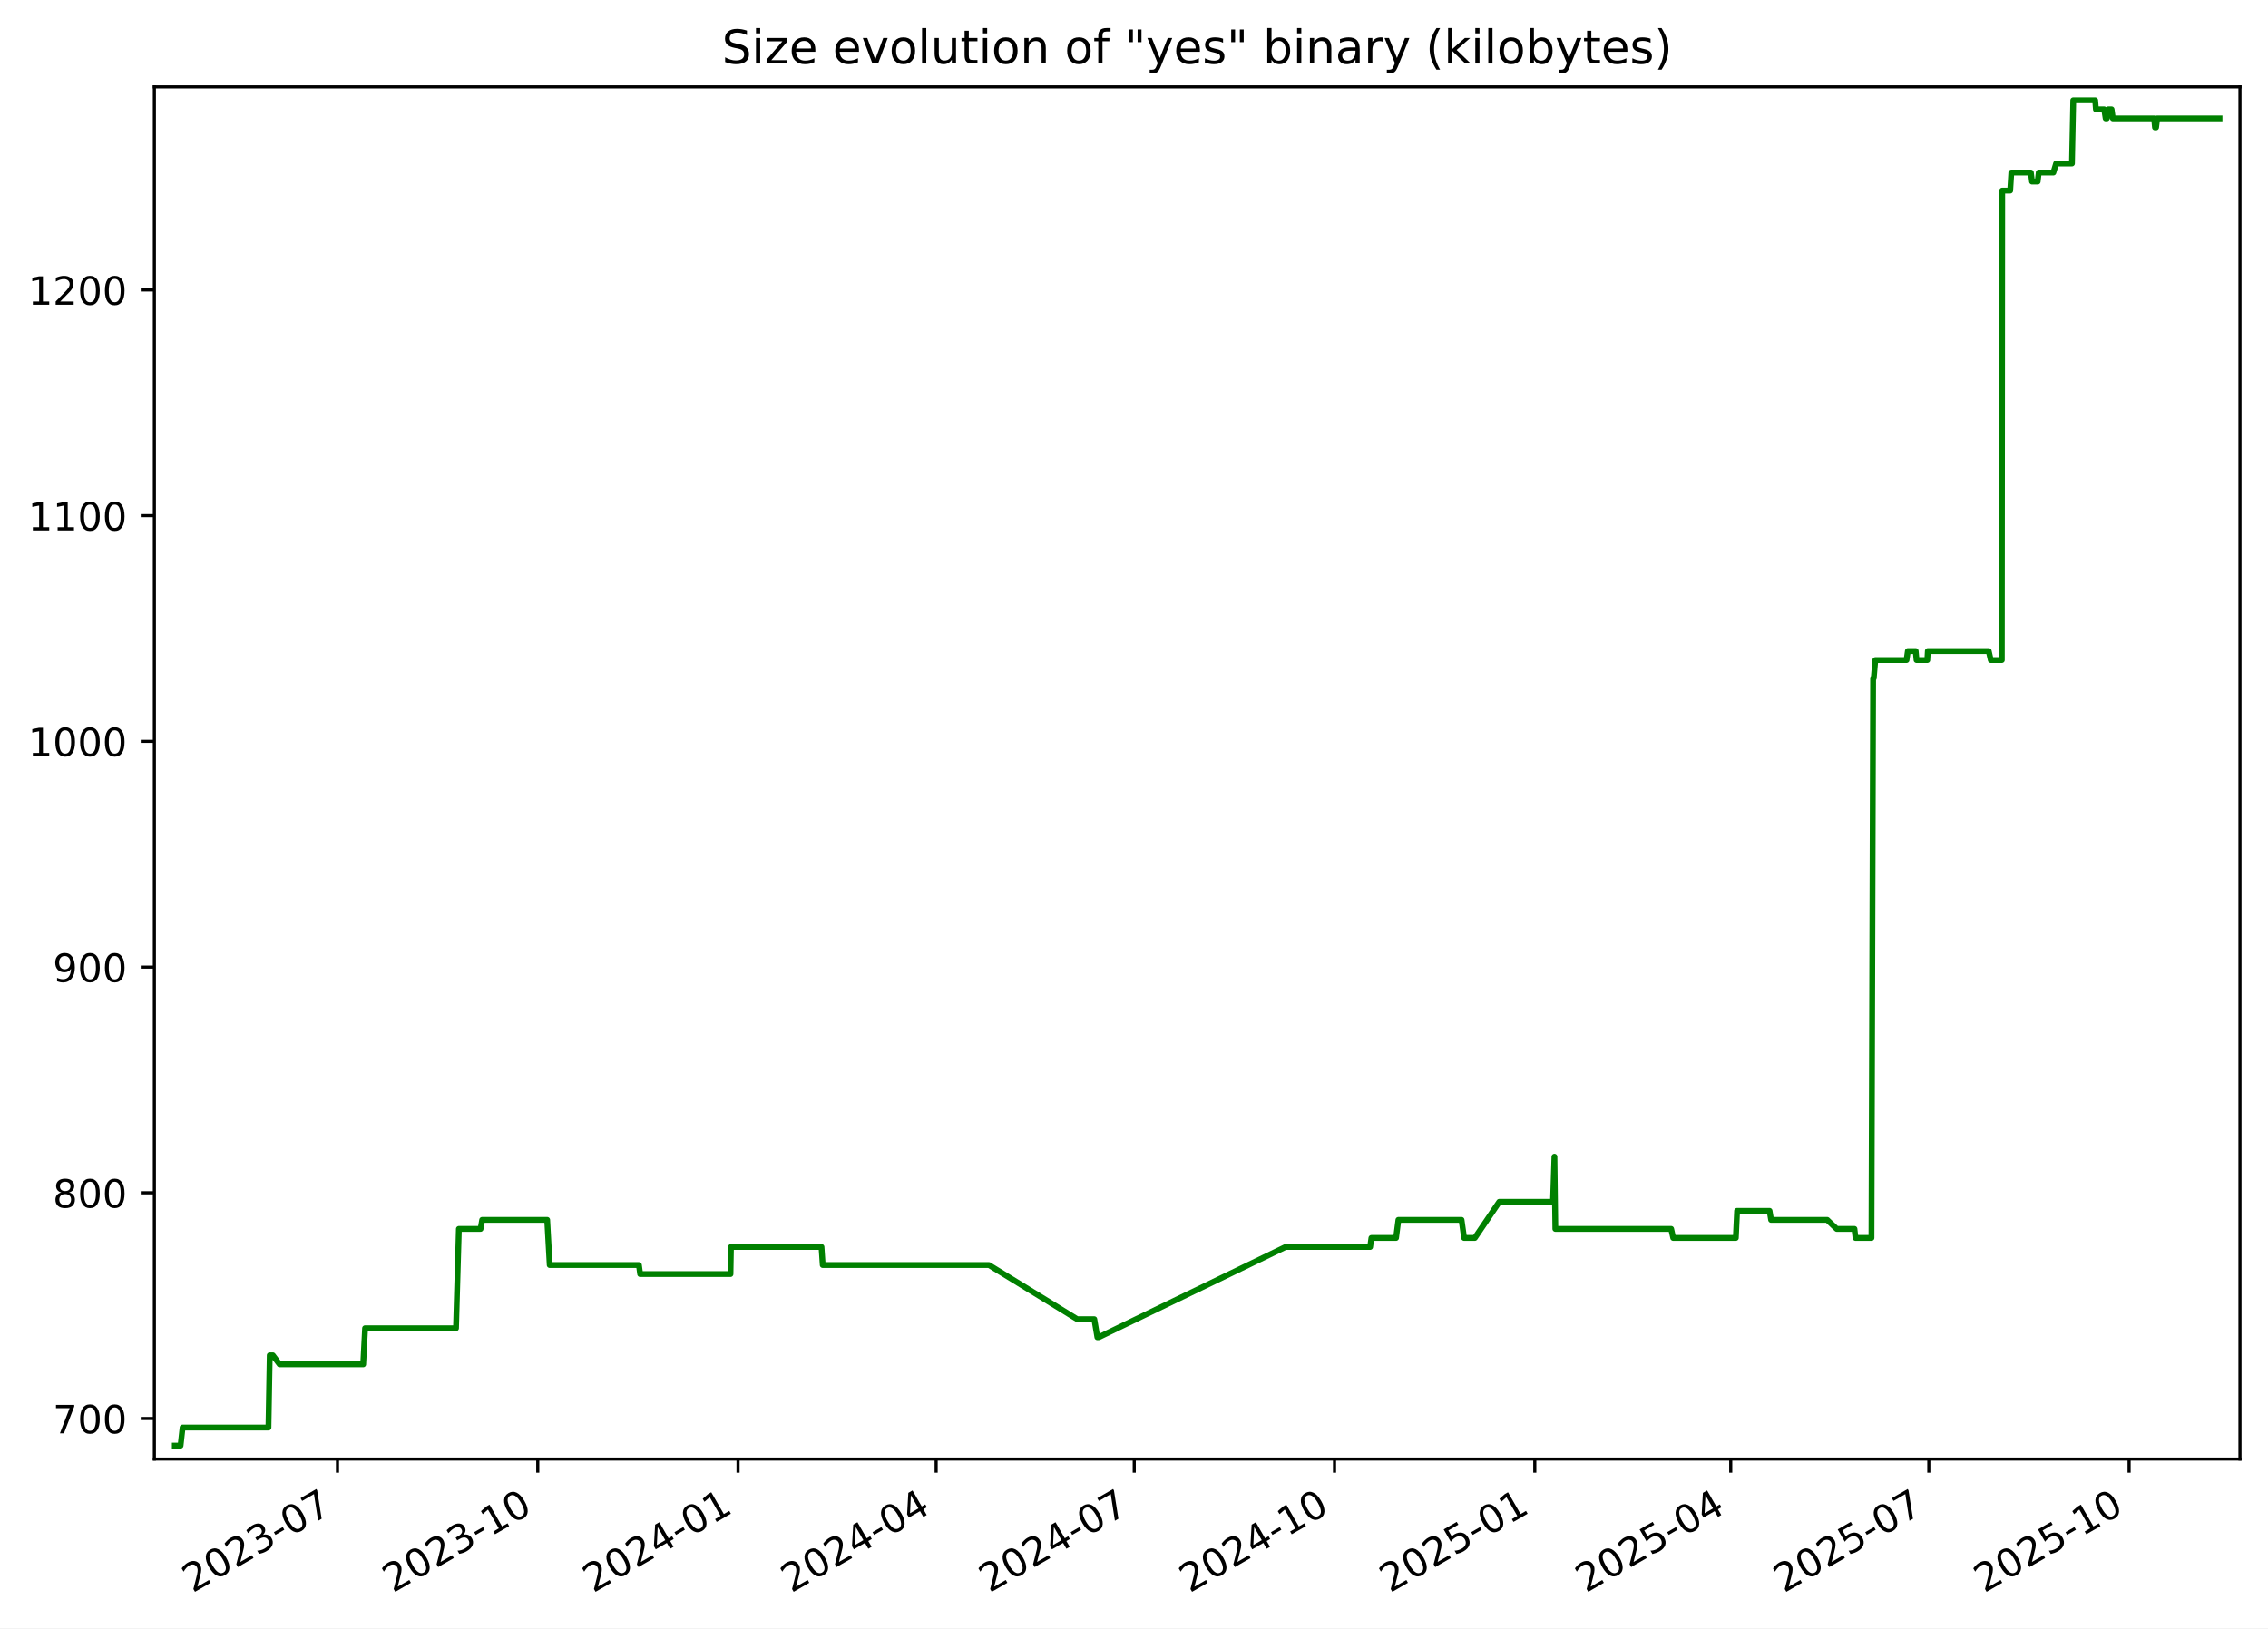
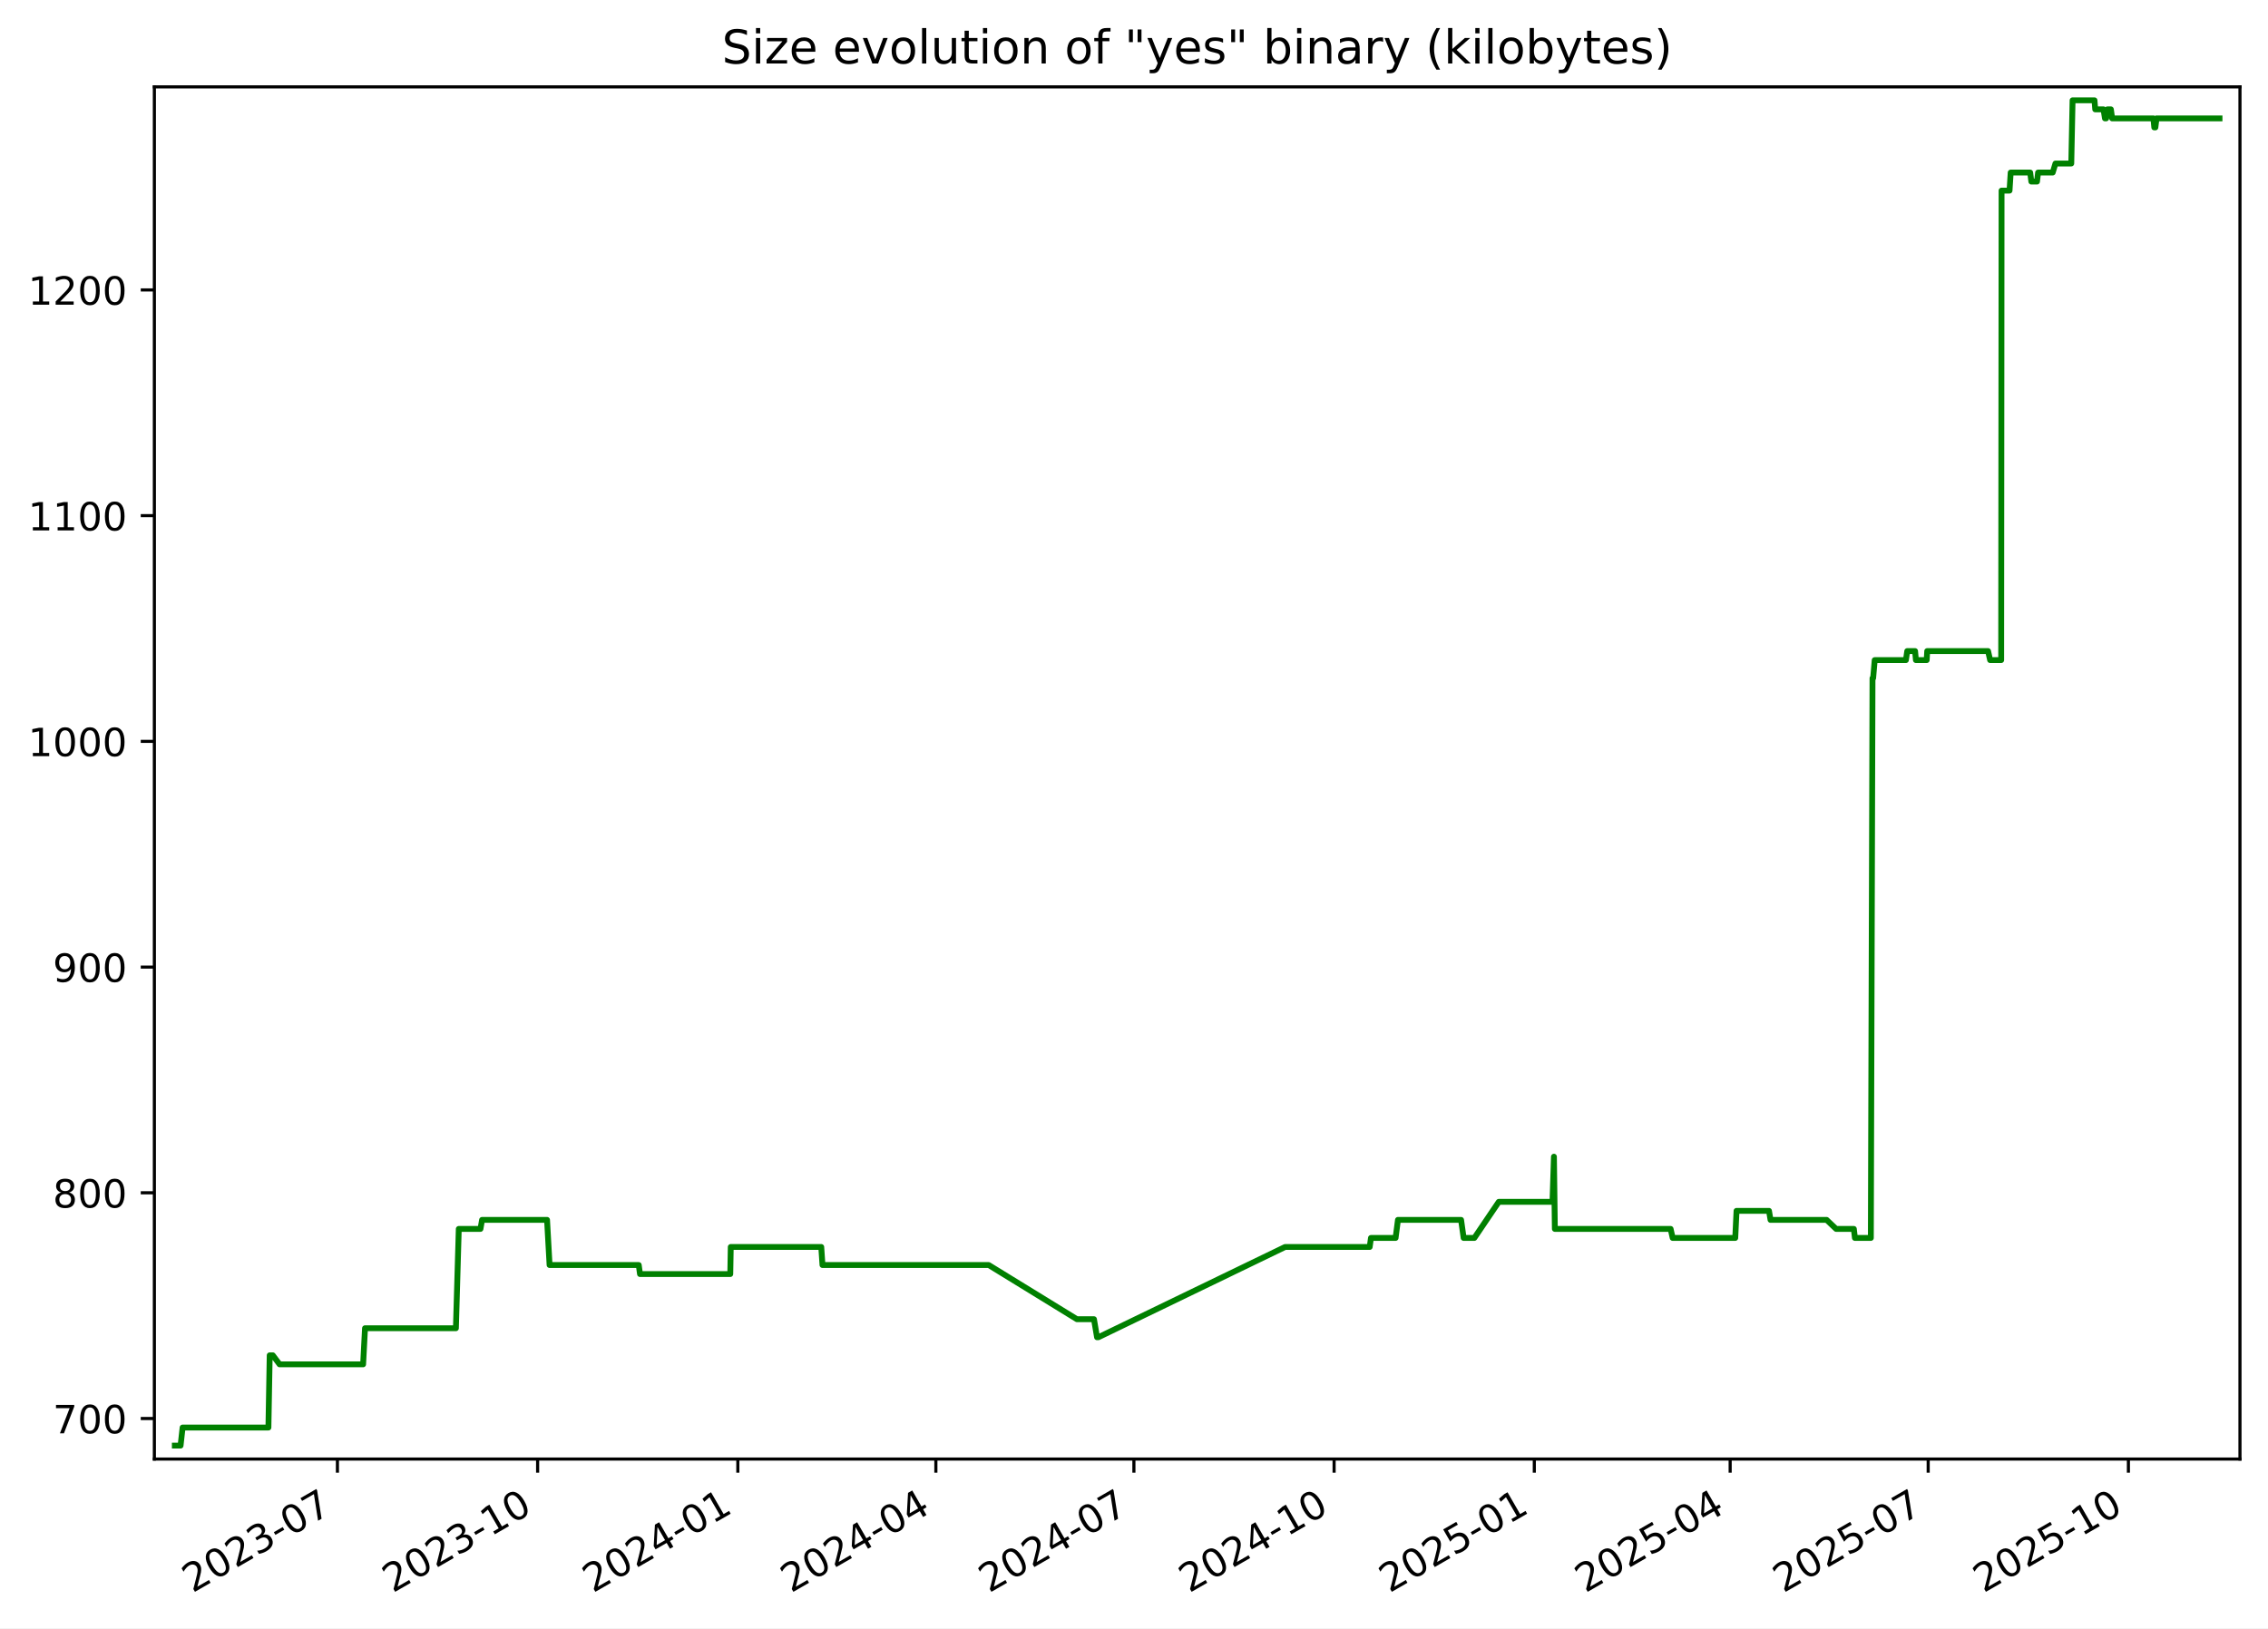
<svg xmlns="http://www.w3.org/2000/svg" xmlns:xlink="http://www.w3.org/1999/xlink" width="582.53pt" height="418.303pt" viewBox="0 0 582.53 418.303" version="1.1">
  <defs>
    <style type="text/css">*{stroke-linejoin: round; stroke-linecap: butt}</style>
  </defs>
  <g id="figure_1">
    <g id="patch_1">
      <path d="M -0 418.303  L 582.53 418.303  L 582.53 0  L -0 0  z " style="fill: #ffffff" />
    </g>
    <g id="axes_1">
      <g id="patch_2">
        <path d="M 39.65 374.83  L 575.33 374.83  L 575.33 22.318  L 39.65 22.318  z " style="fill: #ffffff" />
      </g>
      <g id="matplotlib.axis_1">
        <g id="xtick_1">
          <g id="line2d_1">
            <defs>
-               <path id="md5af983480" d="M 0 0  L 0 3.5  " style="stroke: #000000; stroke-width: 0.8" />
+               <path id="m2b42043321" d="M 0 0  L 0 3.5  " style="stroke: #000000; stroke-width: 0.8" />
            </defs>
            <g>
-               <use xlink:href="#md5af983480" x="86.681" y="374.83" style="stroke: #000000; stroke-width: 0.8" />
+               <use xlink:href="#m2b42043321" x="86.666" y="374.83" style="stroke: #000000; stroke-width: 0.8" />
            </g>
          </g>
          <g id="text_1">
-             <g transform="translate(49.45639 409.302) rotate(-30) scale(0.1 -0.1)">
+             <g transform="translate(49.44128 409.302) rotate(-30) scale(0.1 -0.1)">
              <defs>
                <path id="DejaVuSans-32" d="M 1228 531  L 3431 531  L 3431 0  L 469 0  L 469 531  Q 828 903 1448 1529  Q 2069 2156 2228 2338  Q 2531 2678 2651 2914  Q 2772 3150 2772 3378  Q 2772 3750 2511 3984  Q 2250 4219 1831 4219  Q 1534 4219 1204 4116  Q 875 4013 500 3803  L 500 4441  Q 881 4594 1212 4672  Q 1544 4750 1819 4750  Q 2544 4750 2975 4387  Q 3406 4025 3406 3419  Q 3406 3131 3298 2873  Q 3191 2616 2906 2266  Q 2828 2175 2409 1742  Q 1991 1309 1228 531  z " transform="scale(0.015625)" />
                <path id="DejaVuSans-30" d="M 2034 4250  Q 1547 4250 1301 3770  Q 1056 3291 1056 2328  Q 1056 1369 1301 889  Q 1547 409 2034 409  Q 2525 409 2770 889  Q 3016 1369 3016 2328  Q 3016 3291 2770 3770  Q 2525 4250 2034 4250  z M 2034 4750  Q 2819 4750 3233 4129  Q 3647 3509 3647 2328  Q 3647 1150 3233 529  Q 2819 -91 2034 -91  Q 1250 -91 836 529  Q 422 1150 422 2328  Q 422 3509 836 4129  Q 1250 4750 2034 4750  z " transform="scale(0.015625)" />
                <path id="DejaVuSans-33" d="M 2597 2516  Q 3050 2419 3304 2112  Q 3559 1806 3559 1356  Q 3559 666 3084 287  Q 2609 -91 1734 -91  Q 1441 -91 1130 -33  Q 819 25 488 141  L 488 750  Q 750 597 1062 519  Q 1375 441 1716 441  Q 2309 441 2620 675  Q 2931 909 2931 1356  Q 2931 1769 2642 2001  Q 2353 2234 1838 2234  L 1294 2234  L 1294 2753  L 1863 2753  Q 2328 2753 2575 2939  Q 2822 3125 2822 3475  Q 2822 3834 2567 4026  Q 2313 4219 1838 4219  Q 1578 4219 1281 4162  Q 984 4106 628 3988  L 628 4550  Q 988 4650 1302 4700  Q 1616 4750 1894 4750  Q 2613 4750 3031 4423  Q 3450 4097 3450 3541  Q 3450 3153 3228 2886  Q 3006 2619 2597 2516  z " transform="scale(0.015625)" />
                <path id="DejaVuSans-2d" d="M 313 2009  L 1997 2009  L 1997 1497  L 313 1497  L 313 2009  z " transform="scale(0.015625)" />
                <path id="DejaVuSans-37" d="M 525 4666  L 3525 4666  L 3525 4397  L 1831 0  L 1172 0  L 2766 4134  L 525 4134  L 525 4666  z " transform="scale(0.015625)" />
              </defs>
              <use xlink:href="#DejaVuSans-32" />
              <use xlink:href="#DejaVuSans-30" x="63.623" />
              <use xlink:href="#DejaVuSans-32" x="127.246" />
              <use xlink:href="#DejaVuSans-33" x="190.869" />
              <use xlink:href="#DejaVuSans-2d" x="254.492" />
              <use xlink:href="#DejaVuSans-30" x="290.576" />
              <use xlink:href="#DejaVuSans-37" x="354.199" />
            </g>
          </g>
        </g>
        <g id="xtick_2">
          <g id="line2d_2">
            <g>
-               <use xlink:href="#md5af983480" x="138.122" y="374.83" style="stroke: #000000; stroke-width: 0.8" />
+               <use xlink:href="#m2b42043321" x="138.089" y="374.83" style="stroke: #000000; stroke-width: 0.8" />
            </g>
          </g>
          <g id="text_2">
-             <g transform="translate(100.8975 409.302) rotate(-30) scale(0.1 -0.1)">
+             <g transform="translate(100.8638 409.302) rotate(-30) scale(0.1 -0.1)">
              <defs>
                <path id="DejaVuSans-31" d="M 794 531  L 1825 531  L 1825 4091  L 703 3866  L 703 4441  L 1819 4666  L 2450 4666  L 2450 531  L 3481 531  L 3481 0  L 794 0  L 794 531  z " transform="scale(0.015625)" />
              </defs>
              <use xlink:href="#DejaVuSans-32" />
              <use xlink:href="#DejaVuSans-30" x="63.623" />
              <use xlink:href="#DejaVuSans-32" x="127.246" />
              <use xlink:href="#DejaVuSans-33" x="190.869" />
              <use xlink:href="#DejaVuSans-2d" x="254.492" />
              <use xlink:href="#DejaVuSans-31" x="290.576" />
              <use xlink:href="#DejaVuSans-30" x="354.199" />
            </g>
          </g>
        </g>
        <g id="xtick_3">
          <g id="line2d_3">
            <g>
-               <use xlink:href="#md5af983480" x="189.563" y="374.83" style="stroke: #000000; stroke-width: 0.8" />
+               <use xlink:href="#m2b42043321" x="189.511" y="374.83" style="stroke: #000000; stroke-width: 0.8" />
            </g>
          </g>
          <g id="text_3">
-             <g transform="translate(152.3386 409.302) rotate(-30) scale(0.1 -0.1)">
+             <g transform="translate(152.2863 409.302) rotate(-30) scale(0.1 -0.1)">
              <defs>
                <path id="DejaVuSans-34" d="M 2419 4116  L 825 1625  L 2419 1625  L 2419 4116  z M 2253 4666  L 3047 4666  L 3047 1625  L 3713 1625  L 3713 1100  L 3047 1100  L 3047 0  L 2419 0  L 2419 1100  L 313 1100  L 313 1709  L 2253 4666  z " transform="scale(0.015625)" />
              </defs>
              <use xlink:href="#DejaVuSans-32" />
              <use xlink:href="#DejaVuSans-30" x="63.623" />
              <use xlink:href="#DejaVuSans-32" x="127.246" />
              <use xlink:href="#DejaVuSans-34" x="190.869" />
              <use xlink:href="#DejaVuSans-2d" x="254.492" />
              <use xlink:href="#DejaVuSans-30" x="290.576" />
              <use xlink:href="#DejaVuSans-31" x="354.199" />
            </g>
          </g>
        </g>
        <g id="xtick_4">
          <g id="line2d_4">
            <g>
-               <use xlink:href="#md5af983480" x="240.445" y="374.83" style="stroke: #000000; stroke-width: 0.8" />
+               <use xlink:href="#m2b42043321" x="240.375" y="374.83" style="stroke: #000000; stroke-width: 0.8" />
            </g>
          </g>
          <g id="text_4">
-             <g transform="translate(203.2205 409.302) rotate(-30) scale(0.1 -0.1)">
+             <g transform="translate(203.1498 409.302) rotate(-30) scale(0.1 -0.1)">
              <use xlink:href="#DejaVuSans-32" />
              <use xlink:href="#DejaVuSans-30" x="63.623" />
              <use xlink:href="#DejaVuSans-32" x="127.246" />
              <use xlink:href="#DejaVuSans-34" x="190.869" />
              <use xlink:href="#DejaVuSans-2d" x="254.492" />
              <use xlink:href="#DejaVuSans-30" x="290.576" />
              <use xlink:href="#DejaVuSans-34" x="354.199" />
            </g>
          </g>
        </g>
        <g id="xtick_5">
          <g id="line2d_5">
            <g>
-               <use xlink:href="#md5af983480" x="291.327" y="374.83" style="stroke: #000000; stroke-width: 0.8" />
+               <use xlink:href="#m2b42043321" x="291.238" y="374.83" style="stroke: #000000; stroke-width: 0.8" />
            </g>
          </g>
          <g id="text_5">
-             <g transform="translate(254.1025 409.302) rotate(-30) scale(0.1 -0.1)">
+             <g transform="translate(254.0134 409.302) rotate(-30) scale(0.1 -0.1)">
              <use xlink:href="#DejaVuSans-32" />
              <use xlink:href="#DejaVuSans-30" x="63.623" />
              <use xlink:href="#DejaVuSans-32" x="127.246" />
              <use xlink:href="#DejaVuSans-34" x="190.869" />
              <use xlink:href="#DejaVuSans-2d" x="254.492" />
              <use xlink:href="#DejaVuSans-30" x="290.576" />
              <use xlink:href="#DejaVuSans-37" x="354.199" />
            </g>
          </g>
        </g>
        <g id="xtick_6">
          <g id="line2d_6">
            <g>
-               <use xlink:href="#md5af983480" x="342.768" y="374.83" style="stroke: #000000; stroke-width: 0.8" />
+               <use xlink:href="#m2b42043321" x="342.661" y="374.83" style="stroke: #000000; stroke-width: 0.8" />
            </g>
          </g>
          <g id="text_6">
-             <g transform="translate(305.5436 409.302) rotate(-30) scale(0.1 -0.1)">
+             <g transform="translate(305.4359 409.302) rotate(-30) scale(0.1 -0.1)">
              <use xlink:href="#DejaVuSans-32" />
              <use xlink:href="#DejaVuSans-30" x="63.623" />
              <use xlink:href="#DejaVuSans-32" x="127.246" />
              <use xlink:href="#DejaVuSans-34" x="190.869" />
              <use xlink:href="#DejaVuSans-2d" x="254.492" />
              <use xlink:href="#DejaVuSans-31" x="290.576" />
              <use xlink:href="#DejaVuSans-30" x="354.199" />
            </g>
          </g>
        </g>
        <g id="xtick_7">
          <g id="line2d_7">
            <g>
-               <use xlink:href="#md5af983480" x="394.21" y="374.83" style="stroke: #000000; stroke-width: 0.8" />
+               <use xlink:href="#m2b42043321" x="394.083" y="374.83" style="stroke: #000000; stroke-width: 0.8" />
            </g>
          </g>
          <g id="text_7">
-             <g transform="translate(356.9847 409.302) rotate(-30) scale(0.1 -0.1)">
+             <g transform="translate(356.8584 409.302) rotate(-30) scale(0.1 -0.1)">
              <defs>
                <path id="DejaVuSans-35" d="M 691 4666  L 3169 4666  L 3169 4134  L 1269 4134  L 1269 2991  Q 1406 3038 1543 3061  Q 1681 3084 1819 3084  Q 2600 3084 3056 2656  Q 3513 2228 3513 1497  Q 3513 744 3044 326  Q 2575 -91 1722 -91  Q 1428 -91 1123 -41  Q 819 9 494 109  L 494 744  Q 775 591 1075 516  Q 1375 441 1709 441  Q 2250 441 2565 725  Q 2881 1009 2881 1497  Q 2881 1984 2565 2268  Q 2250 2553 1709 2553  Q 1456 2553 1204 2497  Q 953 2441 691 2322  L 691 4666  z " transform="scale(0.015625)" />
              </defs>
              <use xlink:href="#DejaVuSans-32" />
              <use xlink:href="#DejaVuSans-30" x="63.623" />
              <use xlink:href="#DejaVuSans-32" x="127.246" />
              <use xlink:href="#DejaVuSans-35" x="190.869" />
              <use xlink:href="#DejaVuSans-2d" x="254.492" />
              <use xlink:href="#DejaVuSans-30" x="290.576" />
              <use xlink:href="#DejaVuSans-31" x="354.199" />
            </g>
          </g>
        </g>
        <g id="xtick_8">
          <g id="line2d_8">
            <g>
-               <use xlink:href="#md5af983480" x="444.532" y="374.83" style="stroke: #000000; stroke-width: 0.8" />
+               <use xlink:href="#m2b42043321" x="444.388" y="374.83" style="stroke: #000000; stroke-width: 0.8" />
            </g>
          </g>
          <g id="text_8">
-             <g transform="translate(407.3075 409.302) rotate(-30) scale(0.1 -0.1)">
+             <g transform="translate(407.163 409.302) rotate(-30) scale(0.1 -0.1)">
              <use xlink:href="#DejaVuSans-32" />
              <use xlink:href="#DejaVuSans-30" x="63.623" />
              <use xlink:href="#DejaVuSans-32" x="127.246" />
              <use xlink:href="#DejaVuSans-35" x="190.869" />
              <use xlink:href="#DejaVuSans-2d" x="254.492" />
              <use xlink:href="#DejaVuSans-30" x="290.576" />
              <use xlink:href="#DejaVuSans-34" x="354.199" />
            </g>
          </g>
        </g>
        <g id="xtick_9">
          <g id="line2d_9">
            <g>
-               <use xlink:href="#md5af983480" x="495.414" y="374.83" style="stroke: #000000; stroke-width: 0.8" />
+               <use xlink:href="#m2b42043321" x="495.251" y="374.83" style="stroke: #000000; stroke-width: 0.8" />
            </g>
          </g>
          <g id="text_9">
-             <g transform="translate(458.1895 409.302) rotate(-30) scale(0.1 -0.1)">
+             <g transform="translate(458.0266 409.302) rotate(-30) scale(0.1 -0.1)">
              <use xlink:href="#DejaVuSans-32" />
              <use xlink:href="#DejaVuSans-30" x="63.623" />
              <use xlink:href="#DejaVuSans-32" x="127.246" />
              <use xlink:href="#DejaVuSans-35" x="190.869" />
              <use xlink:href="#DejaVuSans-2d" x="254.492" />
              <use xlink:href="#DejaVuSans-30" x="290.576" />
              <use xlink:href="#DejaVuSans-37" x="354.199" />
            </g>
          </g>
        </g>
        <g id="xtick_10">
          <g id="line2d_10">
            <g>
-               <use xlink:href="#md5af983480" x="546.855" y="374.83" style="stroke: #000000; stroke-width: 0.8" />
+               <use xlink:href="#m2b42043321" x="546.674" y="374.83" style="stroke: #000000; stroke-width: 0.8" />
            </g>
          </g>
          <g id="text_10">
-             <g transform="translate(509.6306 409.302) rotate(-30) scale(0.1 -0.1)">
+             <g transform="translate(509.4491 409.302) rotate(-30) scale(0.1 -0.1)">
              <use xlink:href="#DejaVuSans-32" />
              <use xlink:href="#DejaVuSans-30" x="63.623" />
              <use xlink:href="#DejaVuSans-32" x="127.246" />
              <use xlink:href="#DejaVuSans-35" x="190.869" />
              <use xlink:href="#DejaVuSans-2d" x="254.492" />
              <use xlink:href="#DejaVuSans-31" x="290.576" />
              <use xlink:href="#DejaVuSans-30" x="354.199" />
            </g>
          </g>
        </g>
      </g>
      <g id="matplotlib.axis_2">
        <g id="ytick_1">
          <g id="line2d_11">
            <defs>
-               <path id="mf47bae787c" d="M 0 0  L -3.5 0  " style="stroke: #000000; stroke-width: 0.8" />
+               <path id="m08704fc384" d="M 0 0  L -3.5 0  " style="stroke: #000000; stroke-width: 0.8" />
            </defs>
            <g>
-               <use xlink:href="#mf47bae787c" x="39.65" y="364.416" style="stroke: #000000; stroke-width: 0.8" />
+               <use xlink:href="#m08704fc384" x="39.65" y="364.416" style="stroke: #000000; stroke-width: 0.8" />
            </g>
          </g>
          <g id="text_11">
            <g transform="translate(13.5625 368.215) scale(0.1 -0.1)">
              <use xlink:href="#DejaVuSans-37" />
              <use xlink:href="#DejaVuSans-30" x="63.623" />
              <use xlink:href="#DejaVuSans-30" x="127.246" />
            </g>
          </g>
        </g>
        <g id="ytick_2">
          <g id="line2d_12">
            <g>
-               <use xlink:href="#mf47bae787c" x="39.65" y="306.429" style="stroke: #000000; stroke-width: 0.8" />
+               <use xlink:href="#m08704fc384" x="39.65" y="306.429" style="stroke: #000000; stroke-width: 0.8" />
            </g>
          </g>
          <g id="text_12">
            <g transform="translate(13.5625 310.2284) scale(0.1 -0.1)">
              <defs>
                <path id="DejaVuSans-38" d="M 2034 2216  Q 1584 2216 1326 1975  Q 1069 1734 1069 1313  Q 1069 891 1326 650  Q 1584 409 2034 409  Q 2484 409 2743 651  Q 3003 894 3003 1313  Q 3003 1734 2745 1975  Q 2488 2216 2034 2216  z M 1403 2484  Q 997 2584 770 2862  Q 544 3141 544 3541  Q 544 4100 942 4425  Q 1341 4750 2034 4750  Q 2731 4750 3128 4425  Q 3525 4100 3525 3541  Q 3525 3141 3298 2862  Q 3072 2584 2669 2484  Q 3125 2378 3379 2068  Q 3634 1759 3634 1313  Q 3634 634 3220 271  Q 2806 -91 2034 -91  Q 1263 -91 848 271  Q 434 634 434 1313  Q 434 1759 690 2068  Q 947 2378 1403 2484  z M 1172 3481  Q 1172 3119 1398 2916  Q 1625 2713 2034 2713  Q 2441 2713 2670 2916  Q 2900 3119 2900 3481  Q 2900 3844 2670 4047  Q 2441 4250 2034 4250  Q 1625 4250 1398 4047  Q 1172 3844 1172 3481  z " transform="scale(0.015625)" />
              </defs>
              <use xlink:href="#DejaVuSans-38" />
              <use xlink:href="#DejaVuSans-30" x="63.623" />
              <use xlink:href="#DejaVuSans-30" x="127.246" />
            </g>
          </g>
        </g>
        <g id="ytick_3">
          <g id="line2d_13">
            <g>
-               <use xlink:href="#mf47bae787c" x="39.65" y="248.443" style="stroke: #000000; stroke-width: 0.8" />
+               <use xlink:href="#m08704fc384" x="39.65" y="248.443" style="stroke: #000000; stroke-width: 0.8" />
            </g>
          </g>
          <g id="text_13">
            <g transform="translate(13.5625 252.2418) scale(0.1 -0.1)">
              <defs>
                <path id="DejaVuSans-39" d="M 703 97  L 703 672  Q 941 559 1184 500  Q 1428 441 1663 441  Q 2288 441 2617 861  Q 2947 1281 2994 2138  Q 2813 1869 2534 1725  Q 2256 1581 1919 1581  Q 1219 1581 811 2004  Q 403 2428 403 3163  Q 403 3881 828 4315  Q 1253 4750 1959 4750  Q 2769 4750 3195 4129  Q 3622 3509 3622 2328  Q 3622 1225 3098 567  Q 2575 -91 1691 -91  Q 1453 -91 1209 -44  Q 966 3 703 97  z M 1959 2075  Q 2384 2075 2632 2365  Q 2881 2656 2881 3163  Q 2881 3666 2632 3958  Q 2384 4250 1959 4250  Q 1534 4250 1286 3958  Q 1038 3666 1038 3163  Q 1038 2656 1286 2365  Q 1534 2075 1959 2075  z " transform="scale(0.015625)" />
              </defs>
              <use xlink:href="#DejaVuSans-39" />
              <use xlink:href="#DejaVuSans-30" x="63.623" />
              <use xlink:href="#DejaVuSans-30" x="127.246" />
            </g>
          </g>
        </g>
        <g id="ytick_4">
          <g id="line2d_14">
            <g>
-               <use xlink:href="#mf47bae787c" x="39.65" y="190.456" style="stroke: #000000; stroke-width: 0.8" />
+               <use xlink:href="#m08704fc384" x="39.65" y="190.456" style="stroke: #000000; stroke-width: 0.8" />
            </g>
          </g>
          <g id="text_14">
            <g transform="translate(7.2 194.2552) scale(0.1 -0.1)">
              <use xlink:href="#DejaVuSans-31" />
              <use xlink:href="#DejaVuSans-30" x="63.623" />
              <use xlink:href="#DejaVuSans-30" x="127.246" />
              <use xlink:href="#DejaVuSans-30" x="190.869" />
            </g>
          </g>
        </g>
        <g id="ytick_5">
          <g id="line2d_15">
            <g>
-               <use xlink:href="#mf47bae787c" x="39.65" y="132.469" style="stroke: #000000; stroke-width: 0.8" />
+               <use xlink:href="#m08704fc384" x="39.65" y="132.469" style="stroke: #000000; stroke-width: 0.8" />
            </g>
          </g>
          <g id="text_15">
            <g transform="translate(7.2 136.2686) scale(0.1 -0.1)">
              <use xlink:href="#DejaVuSans-31" />
              <use xlink:href="#DejaVuSans-31" x="63.623" />
              <use xlink:href="#DejaVuSans-30" x="127.246" />
              <use xlink:href="#DejaVuSans-30" x="190.869" />
            </g>
          </g>
        </g>
        <g id="ytick_6">
          <g id="line2d_16">
            <g>
-               <use xlink:href="#mf47bae787c" x="39.65" y="74.483" style="stroke: #000000; stroke-width: 0.8" />
+               <use xlink:href="#m08704fc384" x="39.65" y="74.483" style="stroke: #000000; stroke-width: 0.8" />
            </g>
          </g>
          <g id="text_16">
            <g transform="translate(7.2 78.28207) scale(0.1 -0.1)">
              <use xlink:href="#DejaVuSans-31" />
              <use xlink:href="#DejaVuSans-32" x="63.623" />
              <use xlink:href="#DejaVuSans-30" x="127.246" />
              <use xlink:href="#DejaVuSans-30" x="190.869" />
            </g>
          </g>
        </g>
      </g>
      <g id="line2d_17">
-         <path d="M 44.902 371.374  L 46.382 371.374  L 46.9 366.735  L 68.952 366.735  L 69.28 348.179  L 70.079 348.179  L 71.822 350.499  L 93.284 350.499  L 93.771 341.221  L 117.126 341.221  L 117.862 315.707  L 123.434 315.707  L 123.844 313.388  L 140.544 313.388  L 141.192 324.985  L 164.105 324.985  L 164.425 327.304  L 187.623 327.304  L 187.744 320.346  L 210.998 320.346  L 211.312 324.985  L 254.022 324.985  L 276.684 338.902  L 281.07 338.902  L 281.858 343.541  L 282.198 343.541  L 330.179 320.346  L 351.914 320.346  L 352.24 318.026  L 358.569 318.026  L 359.174 313.388  L 375.396 313.388  L 376.052 318.026  L 378.805 318.026  L 385.085 308.749  L 398.881 308.749  L 399.254 297.151  L 399.489 315.707  L 429.233 315.707  L 429.759 318.026  L 445.84 318.026  L 446.169 311.068  L 454.511 311.068  L 454.901 313.388  L 469.315 313.388  L 471.758 315.707  L 476.313 315.707  L 476.582 318.026  L 480.681 318.026  L 481.106 174.22  L 481.272 174.22  L 481.67 169.581  L 489.689 169.581  L 490.028 167.261  L 492.044 167.261  L 492.26 169.581  L 495.03 169.581  L 495.161 167.261  L 510.799 167.261  L 511.327 169.581  L 514.166 169.581  L 514.266 48.969  L 516.314 48.969  L 516.608 44.33  L 521.622 44.33  L 521.918 46.649  L 523.371 46.649  L 523.649 44.33  L 527.41 44.33  L 528.108 42.01  L 532.179 42.01  L 532.512 25.774  L 538.146 25.774  L 538.331 28.094  L 540.461 28.094  L 540.83 30.413  L 541.143 30.413  L 541.464 28.094  L 542.358 28.094  L 542.683 30.413  L 553.28 30.413  L 553.505 32.733  L 553.788 32.733  L 554.079 30.413  L 570.078 30.413  L 570.078 30.413  " clip-path="url(#p5c933e3eae)" style="fill: none; stroke: #008000; stroke-width: 1.5; stroke-linecap: square" />
+         <path d="M 44.902 371.374  L 46.381 371.374  L 46.899 366.735  L 68.944 366.735  L 69.271 348.179  L 70.07 348.179  L 71.812 350.499  L 93.267 350.499  L 93.754 341.221  L 117.099 341.221  L 117.836 315.707  L 123.405 315.707  L 123.816 313.388  L 140.509 313.388  L 141.157 324.985  L 164.062 324.985  L 164.382 327.304  L 187.571 327.304  L 187.692 320.346  L 210.938 320.346  L 211.252 324.985  L 253.946 324.985  L 276.6 338.902  L 280.985 338.902  L 281.772 343.541  L 282.112 343.541  L 330.076 320.346  L 351.803 320.346  L 352.128 318.026  L 358.456 318.026  L 359.06 313.388  L 375.276 313.388  L 375.932 318.026  L 378.684 318.026  L 384.962 308.749  L 398.753 308.749  L 399.126 297.151  L 399.361 315.707  L 429.094 315.707  L 429.62 318.026  L 445.695 318.026  L 446.024 311.068  L 454.363 311.068  L 454.753 313.388  L 469.162 313.388  L 471.604 315.707  L 476.157 315.707  L 476.426 318.026  L 480.524 318.026  L 480.948 174.22  L 481.114 174.22  L 481.512 169.581  L 489.528 169.581  L 489.867 167.261  L 491.883 167.261  L 492.099 169.581  L 494.867 169.581  L 494.998 167.261  L 510.63 167.261  L 511.158 169.581  L 513.997 169.581  L 514.097 48.969  L 516.143 48.969  L 516.438 44.33  L 521.449 44.33  L 521.745 46.649  L 523.198 46.649  L 523.476 44.33  L 527.236 44.33  L 527.933 42.01  L 532.003 42.01  L 532.335 25.774  L 537.967 25.774  L 538.152 28.094  L 540.282 28.094  L 540.651 30.413  L 540.964 30.413  L 541.284 28.094  L 542.178 28.094  L 542.503 30.413  L 553.096 30.413  L 553.321 32.733  L 553.604 32.733  L 553.895 30.413  L 570.078 30.413  L 570.078 30.413  " clip-path="url(#p6b3ca1edc5)" style="fill: none; stroke: #008000; stroke-width: 1.5; stroke-linecap: square" />
      </g>
      <g id="patch_3">
        <path d="M 39.65 374.83  L 39.65 22.318  " style="fill: none; stroke: #000000; stroke-width: 0.8; stroke-linejoin: miter; stroke-linecap: square" />
      </g>
      <g id="patch_4">
        <path d="M 575.33 374.83  L 575.33 22.318  " style="fill: none; stroke: #000000; stroke-width: 0.8; stroke-linejoin: miter; stroke-linecap: square" />
      </g>
      <g id="patch_5">
        <path d="M 39.65 374.83  L 575.33 374.83  " style="fill: none; stroke: #000000; stroke-width: 0.8; stroke-linejoin: miter; stroke-linecap: square" />
      </g>
      <g id="patch_6">
        <path d="M 39.65 22.318  L 575.33 22.318  " style="fill: none; stroke: #000000; stroke-width: 0.8; stroke-linejoin: miter; stroke-linecap: square" />
      </g>
      <g id="text_17">
        <g transform="translate(185.4256 16.31812) scale(0.12 -0.12)">
          <defs>
            <path id="DejaVuSans-53" d="M 3425 4513  L 3425 3897  Q 3066 4069 2747 4153  Q 2428 4238 2131 4238  Q 1616 4238 1336 4038  Q 1056 3838 1056 3469  Q 1056 3159 1242 3001  Q 1428 2844 1947 2747  L 2328 2669  Q 3034 2534 3370 2195  Q 3706 1856 3706 1288  Q 3706 609 3251 259  Q 2797 -91 1919 -91  Q 1588 -91 1214 -16  Q 841 59 441 206  L 441 856  Q 825 641 1194 531  Q 1563 422 1919 422  Q 2459 422 2753 634  Q 3047 847 3047 1241  Q 3047 1584 2836 1778  Q 2625 1972 2144 2069  L 1759 2144  Q 1053 2284 737 2584  Q 422 2884 422 3419  Q 422 4038 858 4394  Q 1294 4750 2059 4750  Q 2388 4750 2728 4690  Q 3069 4631 3425 4513  z " transform="scale(0.015625)" />
            <path id="DejaVuSans-69" d="M 603 3500  L 1178 3500  L 1178 0  L 603 0  L 603 3500  z M 603 4863  L 1178 4863  L 1178 4134  L 603 4134  L 603 4863  z " transform="scale(0.015625)" />
            <path id="DejaVuSans-7a" d="M 353 3500  L 3084 3500  L 3084 2975  L 922 459  L 3084 459  L 3084 0  L 275 0  L 275 525  L 2438 3041  L 353 3041  L 353 3500  z " transform="scale(0.015625)" />
            <path id="DejaVuSans-65" d="M 3597 1894  L 3597 1613  L 953 1613  Q 991 1019 1311 708  Q 1631 397 2203 397  Q 2534 397 2845 478  Q 3156 559 3463 722  L 3463 178  Q 3153 47 2828 -22  Q 2503 -91 2169 -91  Q 1331 -91 842 396  Q 353 884 353 1716  Q 353 2575 817 3079  Q 1281 3584 2069 3584  Q 2775 3584 3186 3129  Q 3597 2675 3597 1894  z M 3022 2063  Q 3016 2534 2758 2815  Q 2500 3097 2075 3097  Q 1594 3097 1305 2825  Q 1016 2553 972 2059  L 3022 2063  z " transform="scale(0.015625)" />
            <path id="DejaVuSans-20" transform="scale(0.015625)" />
            <path id="DejaVuSans-76" d="M 191 3500  L 800 3500  L 1894 563  L 2988 3500  L 3597 3500  L 2284 0  L 1503 0  L 191 3500  z " transform="scale(0.015625)" />
            <path id="DejaVuSans-6f" d="M 1959 3097  Q 1497 3097 1228 2736  Q 959 2375 959 1747  Q 959 1119 1226 758  Q 1494 397 1959 397  Q 2419 397 2687 759  Q 2956 1122 2956 1747  Q 2956 2369 2687 2733  Q 2419 3097 1959 3097  z M 1959 3584  Q 2709 3584 3137 3096  Q 3566 2609 3566 1747  Q 3566 888 3137 398  Q 2709 -91 1959 -91  Q 1206 -91 779 398  Q 353 888 353 1747  Q 353 2609 779 3096  Q 1206 3584 1959 3584  z " transform="scale(0.015625)" />
            <path id="DejaVuSans-6c" d="M 603 4863  L 1178 4863  L 1178 0  L 603 0  L 603 4863  z " transform="scale(0.015625)" />
            <path id="DejaVuSans-75" d="M 544 1381  L 544 3500  L 1119 3500  L 1119 1403  Q 1119 906 1312 657  Q 1506 409 1894 409  Q 2359 409 2629 706  Q 2900 1003 2900 1516  L 2900 3500  L 3475 3500  L 3475 0  L 2900 0  L 2900 538  Q 2691 219 2414 64  Q 2138 -91 1772 -91  Q 1169 -91 856 284  Q 544 659 544 1381  z M 1991 3584  L 1991 3584  z " transform="scale(0.015625)" />
            <path id="DejaVuSans-74" d="M 1172 4494  L 1172 3500  L 2356 3500  L 2356 3053  L 1172 3053  L 1172 1153  Q 1172 725 1289 603  Q 1406 481 1766 481  L 2356 481  L 2356 0  L 1766 0  Q 1100 0 847 248  Q 594 497 594 1153  L 594 3053  L 172 3053  L 172 3500  L 594 3500  L 594 4494  L 1172 4494  z " transform="scale(0.015625)" />
            <path id="DejaVuSans-6e" d="M 3513 2113  L 3513 0  L 2938 0  L 2938 2094  Q 2938 2591 2744 2837  Q 2550 3084 2163 3084  Q 1697 3084 1428 2787  Q 1159 2491 1159 1978  L 1159 0  L 581 0  L 581 3500  L 1159 3500  L 1159 2956  Q 1366 3272 1645 3428  Q 1925 3584 2291 3584  Q 2894 3584 3203 3211  Q 3513 2838 3513 2113  z " transform="scale(0.015625)" />
            <path id="DejaVuSans-66" d="M 2375 4863  L 2375 4384  L 1825 4384  Q 1516 4384 1395 4259  Q 1275 4134 1275 3809  L 1275 3500  L 2222 3500  L 2222 3053  L 1275 3053  L 1275 0  L 697 0  L 697 3053  L 147 3053  L 147 3500  L 697 3500  L 697 3744  Q 697 4328 969 4595  Q 1241 4863 1831 4863  L 2375 4863  z " transform="scale(0.015625)" />
            <path id="DejaVuSans-22" d="M 1147 4666  L 1147 2931  L 616 2931  L 616 4666  L 1147 4666  z M 2328 4666  L 2328 2931  L 1797 2931  L 1797 4666  L 2328 4666  z " transform="scale(0.015625)" />
            <path id="DejaVuSans-79" d="M 2059 -325  Q 1816 -950 1584 -1140  Q 1353 -1331 966 -1331  L 506 -1331  L 506 -850  L 844 -850  Q 1081 -850 1212 -737  Q 1344 -625 1503 -206  L 1606 56  L 191 3500  L 800 3500  L 1894 763  L 2988 3500  L 3597 3500  L 2059 -325  z " transform="scale(0.015625)" />
            <path id="DejaVuSans-73" d="M 2834 3397  L 2834 2853  Q 2591 2978 2328 3040  Q 2066 3103 1784 3103  Q 1356 3103 1142 2972  Q 928 2841 928 2578  Q 928 2378 1081 2264  Q 1234 2150 1697 2047  L 1894 2003  Q 2506 1872 2764 1633  Q 3022 1394 3022 966  Q 3022 478 2636 193  Q 2250 -91 1575 -91  Q 1294 -91 989 -36  Q 684 19 347 128  L 347 722  Q 666 556 975 473  Q 1284 391 1588 391  Q 1994 391 2212 530  Q 2431 669 2431 922  Q 2431 1156 2273 1281  Q 2116 1406 1581 1522  L 1381 1569  Q 847 1681 609 1914  Q 372 2147 372 2553  Q 372 3047 722 3315  Q 1072 3584 1716 3584  Q 2034 3584 2315 3537  Q 2597 3491 2834 3397  z " transform="scale(0.015625)" />
            <path id="DejaVuSans-62" d="M 3116 1747  Q 3116 2381 2855 2742  Q 2594 3103 2138 3103  Q 1681 3103 1420 2742  Q 1159 2381 1159 1747  Q 1159 1113 1420 752  Q 1681 391 2138 391  Q 2594 391 2855 752  Q 3116 1113 3116 1747  z M 1159 2969  Q 1341 3281 1617 3432  Q 1894 3584 2278 3584  Q 2916 3584 3314 3078  Q 3713 2572 3713 1747  Q 3713 922 3314 415  Q 2916 -91 2278 -91  Q 1894 -91 1617 61  Q 1341 213 1159 525  L 1159 0  L 581 0  L 581 4863  L 1159 4863  L 1159 2969  z " transform="scale(0.015625)" />
            <path id="DejaVuSans-61" d="M 2194 1759  Q 1497 1759 1228 1600  Q 959 1441 959 1056  Q 959 750 1161 570  Q 1363 391 1709 391  Q 2188 391 2477 730  Q 2766 1069 2766 1631  L 2766 1759  L 2194 1759  z M 3341 1997  L 3341 0  L 2766 0  L 2766 531  Q 2569 213 2275 61  Q 1981 -91 1556 -91  Q 1019 -91 701 211  Q 384 513 384 1019  Q 384 1609 779 1909  Q 1175 2209 1959 2209  L 2766 2209  L 2766 2266  Q 2766 2663 2505 2880  Q 2244 3097 1772 3097  Q 1472 3097 1187 3025  Q 903 2953 641 2809  L 641 3341  Q 956 3463 1253 3523  Q 1550 3584 1831 3584  Q 2591 3584 2966 3190  Q 3341 2797 3341 1997  z " transform="scale(0.015625)" />
            <path id="DejaVuSans-72" d="M 2631 2963  Q 2534 3019 2420 3045  Q 2306 3072 2169 3072  Q 1681 3072 1420 2755  Q 1159 2438 1159 1844  L 1159 0  L 581 0  L 581 3500  L 1159 3500  L 1159 2956  Q 1341 3275 1631 3429  Q 1922 3584 2338 3584  Q 2397 3584 2469 3576  Q 2541 3569 2628 3553  L 2631 2963  z " transform="scale(0.015625)" />
            <path id="DejaVuSans-28" d="M 1984 4856  Q 1566 4138 1362 3434  Q 1159 2731 1159 2009  Q 1159 1288 1364 580  Q 1569 -128 1984 -844  L 1484 -844  Q 1016 -109 783 600  Q 550 1309 550 2009  Q 550 2706 781 3412  Q 1013 4119 1484 4856  L 1984 4856  z " transform="scale(0.015625)" />
            <path id="DejaVuSans-6b" d="M 581 4863  L 1159 4863  L 1159 1991  L 2875 3500  L 3609 3500  L 1753 1863  L 3688 0  L 2938 0  L 1159 1709  L 1159 0  L 581 0  L 581 4863  z " transform="scale(0.015625)" />
            <path id="DejaVuSans-29" d="M 513 4856  L 1013 4856  Q 1481 4119 1714 3412  Q 1947 2706 1947 2009  Q 1947 1309 1714 600  Q 1481 -109 1013 -844  L 513 -844  Q 928 -128 1133 580  Q 1338 1288 1338 2009  Q 1338 2731 1133 3434  Q 928 4138 513 4856  z " transform="scale(0.015625)" />
          </defs>
          <use xlink:href="#DejaVuSans-53" />
          <use xlink:href="#DejaVuSans-69" x="63.477" />
          <use xlink:href="#DejaVuSans-7a" x="91.26" />
          <use xlink:href="#DejaVuSans-65" x="143.75" />
          <use xlink:href="#DejaVuSans-20" x="205.273" />
          <use xlink:href="#DejaVuSans-65" x="237.061" />
          <use xlink:href="#DejaVuSans-76" x="298.584" />
          <use xlink:href="#DejaVuSans-6f" x="357.764" />
          <use xlink:href="#DejaVuSans-6c" x="418.945" />
          <use xlink:href="#DejaVuSans-75" x="446.729" />
          <use xlink:href="#DejaVuSans-74" x="510.107" />
          <use xlink:href="#DejaVuSans-69" x="549.316" />
          <use xlink:href="#DejaVuSans-6f" x="577.1" />
          <use xlink:href="#DejaVuSans-6e" x="638.281" />
          <use xlink:href="#DejaVuSans-20" x="701.66" />
          <use xlink:href="#DejaVuSans-6f" x="733.447" />
          <use xlink:href="#DejaVuSans-66" x="794.629" />
          <use xlink:href="#DejaVuSans-20" x="829.834" />
          <use xlink:href="#DejaVuSans-22" x="861.621" />
          <use xlink:href="#DejaVuSans-79" x="907.617" />
          <use xlink:href="#DejaVuSans-65" x="966.797" />
          <use xlink:href="#DejaVuSans-73" x="1028.32" />
          <use xlink:href="#DejaVuSans-22" x="1080.42" />
          <use xlink:href="#DejaVuSans-20" x="1126.416" />
          <use xlink:href="#DejaVuSans-62" x="1158.203" />
          <use xlink:href="#DejaVuSans-69" x="1221.68" />
          <use xlink:href="#DejaVuSans-6e" x="1249.463" />
          <use xlink:href="#DejaVuSans-61" x="1312.842" />
          <use xlink:href="#DejaVuSans-72" x="1374.121" />
          <use xlink:href="#DejaVuSans-79" x="1415.234" />
          <use xlink:href="#DejaVuSans-20" x="1474.414" />
          <use xlink:href="#DejaVuSans-28" x="1506.201" />
          <use xlink:href="#DejaVuSans-6b" x="1545.215" />
          <use xlink:href="#DejaVuSans-69" x="1603.125" />
          <use xlink:href="#DejaVuSans-6c" x="1630.908" />
          <use xlink:href="#DejaVuSans-6f" x="1658.691" />
          <use xlink:href="#DejaVuSans-62" x="1719.873" />
          <use xlink:href="#DejaVuSans-79" x="1783.35" />
          <use xlink:href="#DejaVuSans-74" x="1842.529" />
          <use xlink:href="#DejaVuSans-65" x="1881.738" />
          <use xlink:href="#DejaVuSans-73" x="1943.262" />
          <use xlink:href="#DejaVuSans-29" x="1995.361" />
        </g>
      </g>
    </g>
  </g>
  <defs>
-     <clipPath id="p5c933e3eae">
+     <clipPath id="p6b3ca1edc5">
      <rect x="39.65" y="22.318" width="535.68" height="352.512" />
    </clipPath>
  </defs>
</svg>
